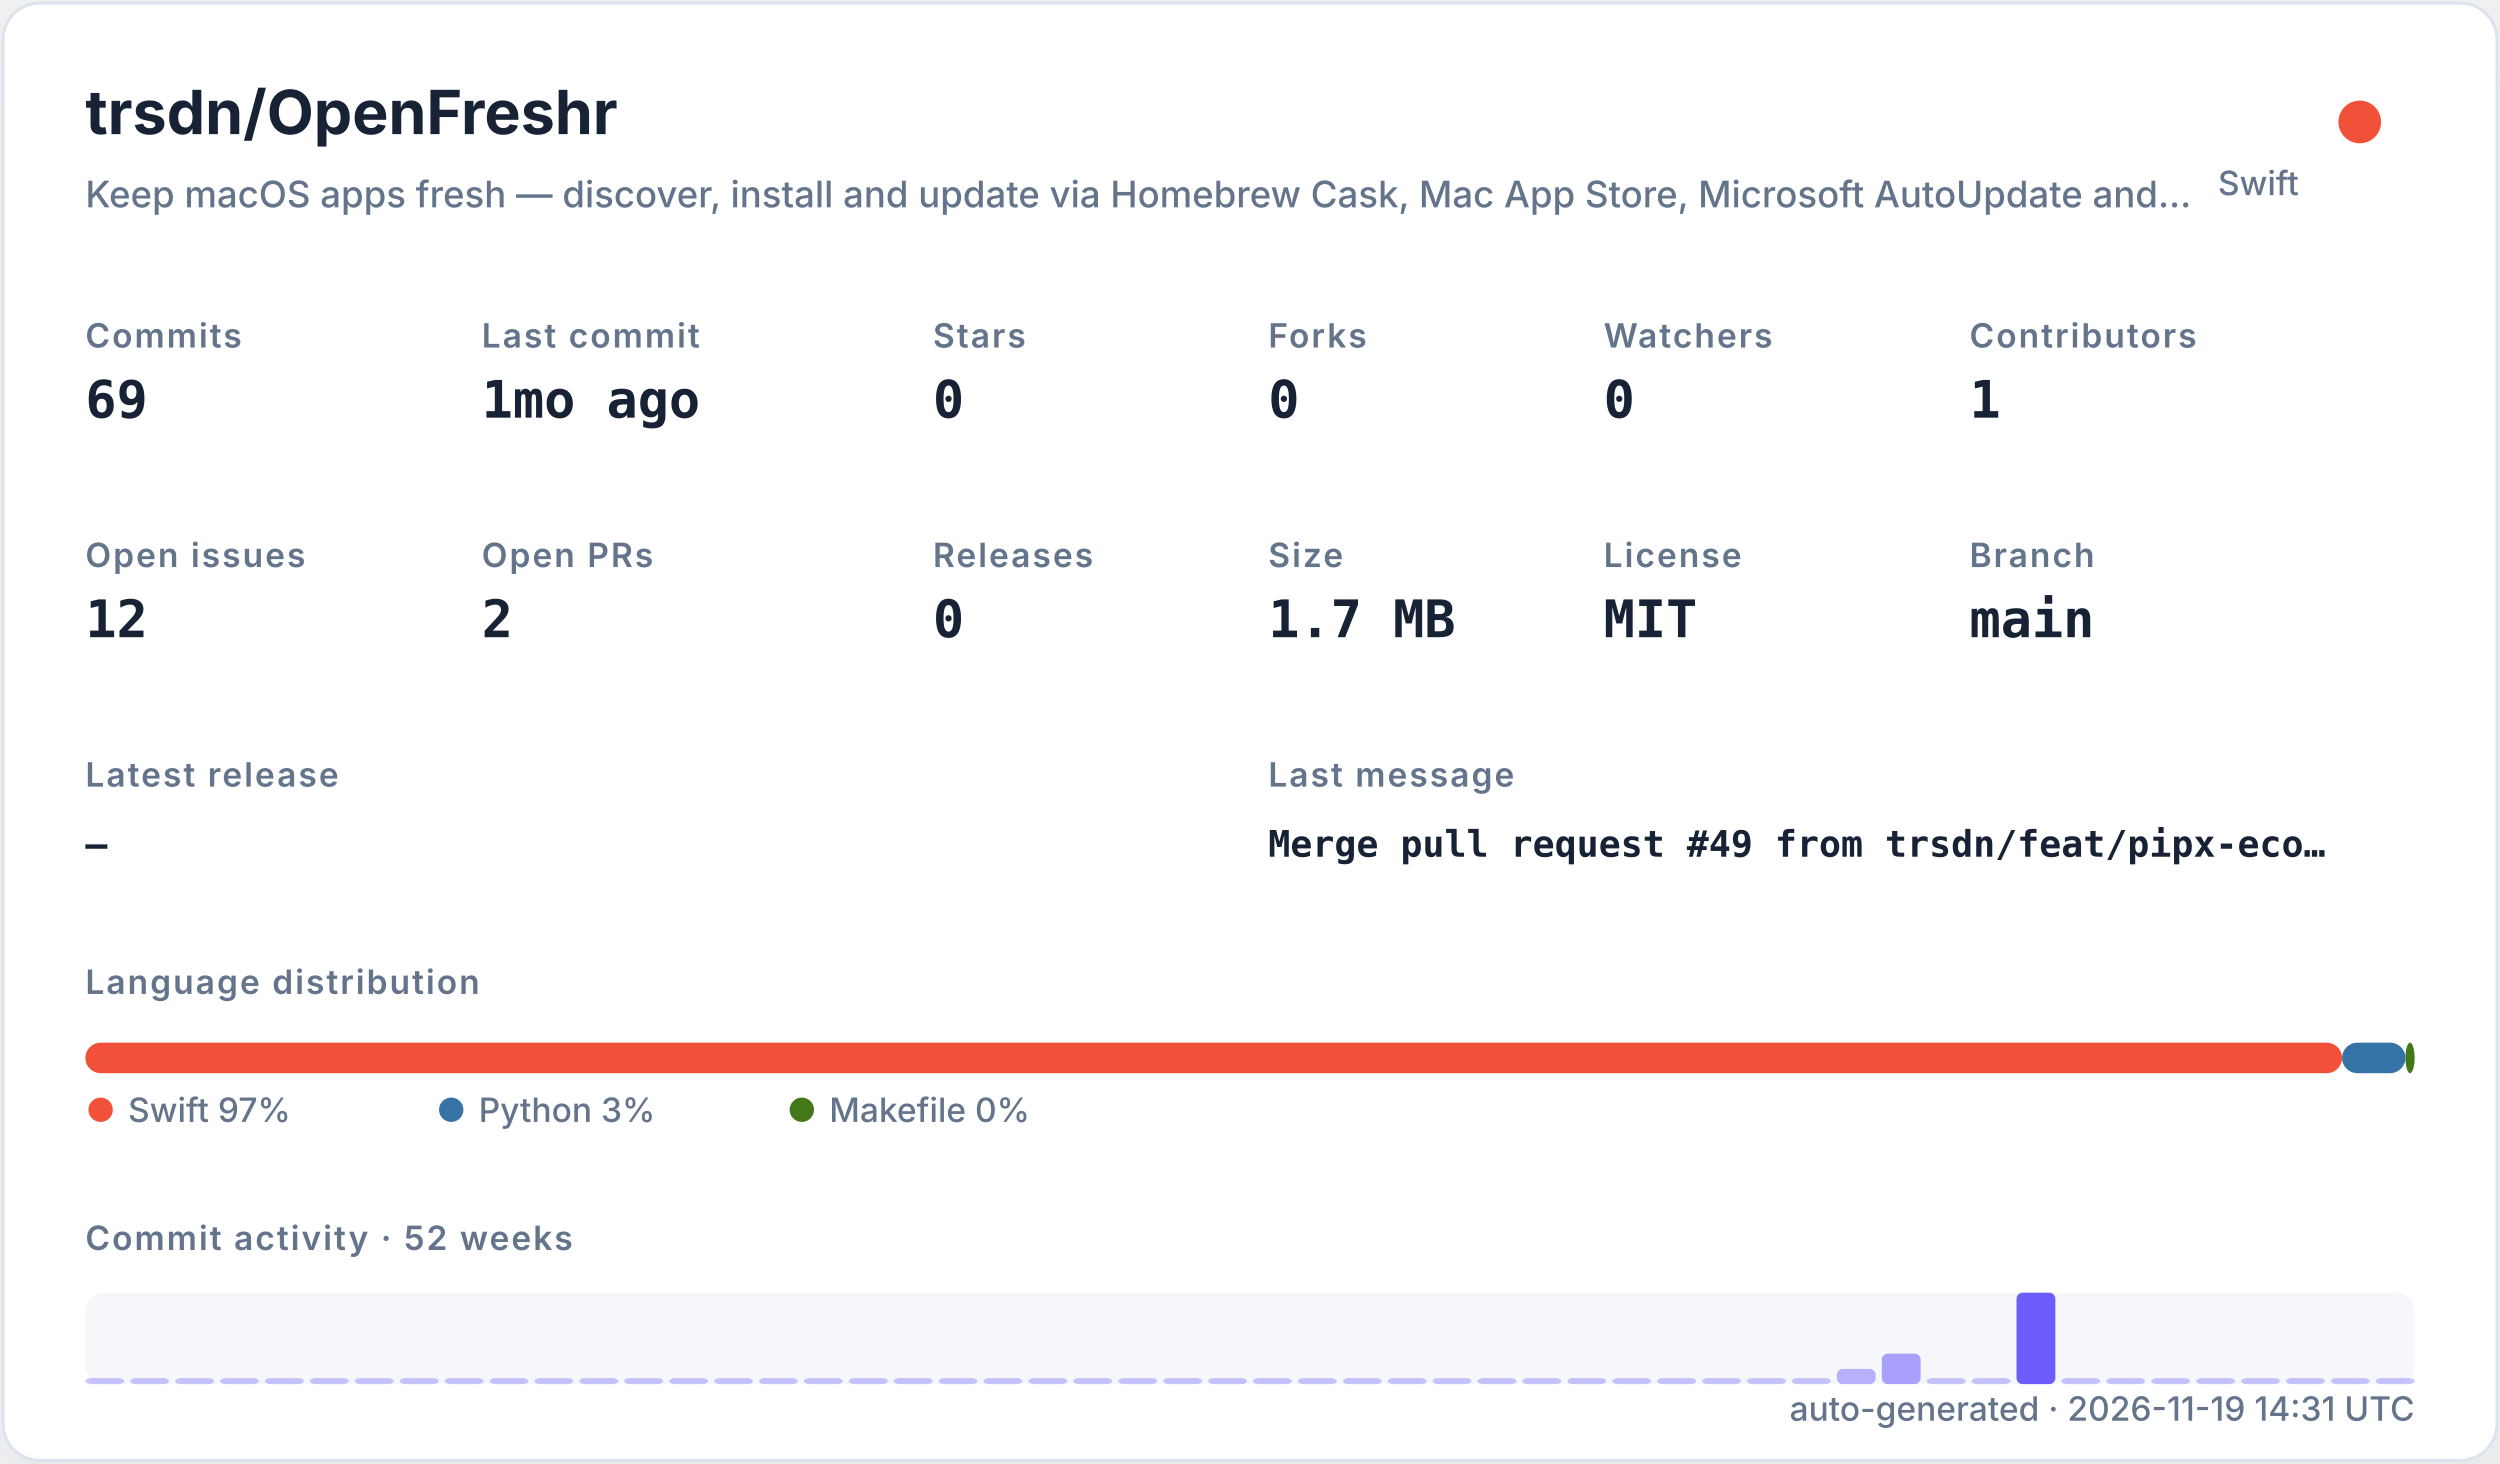
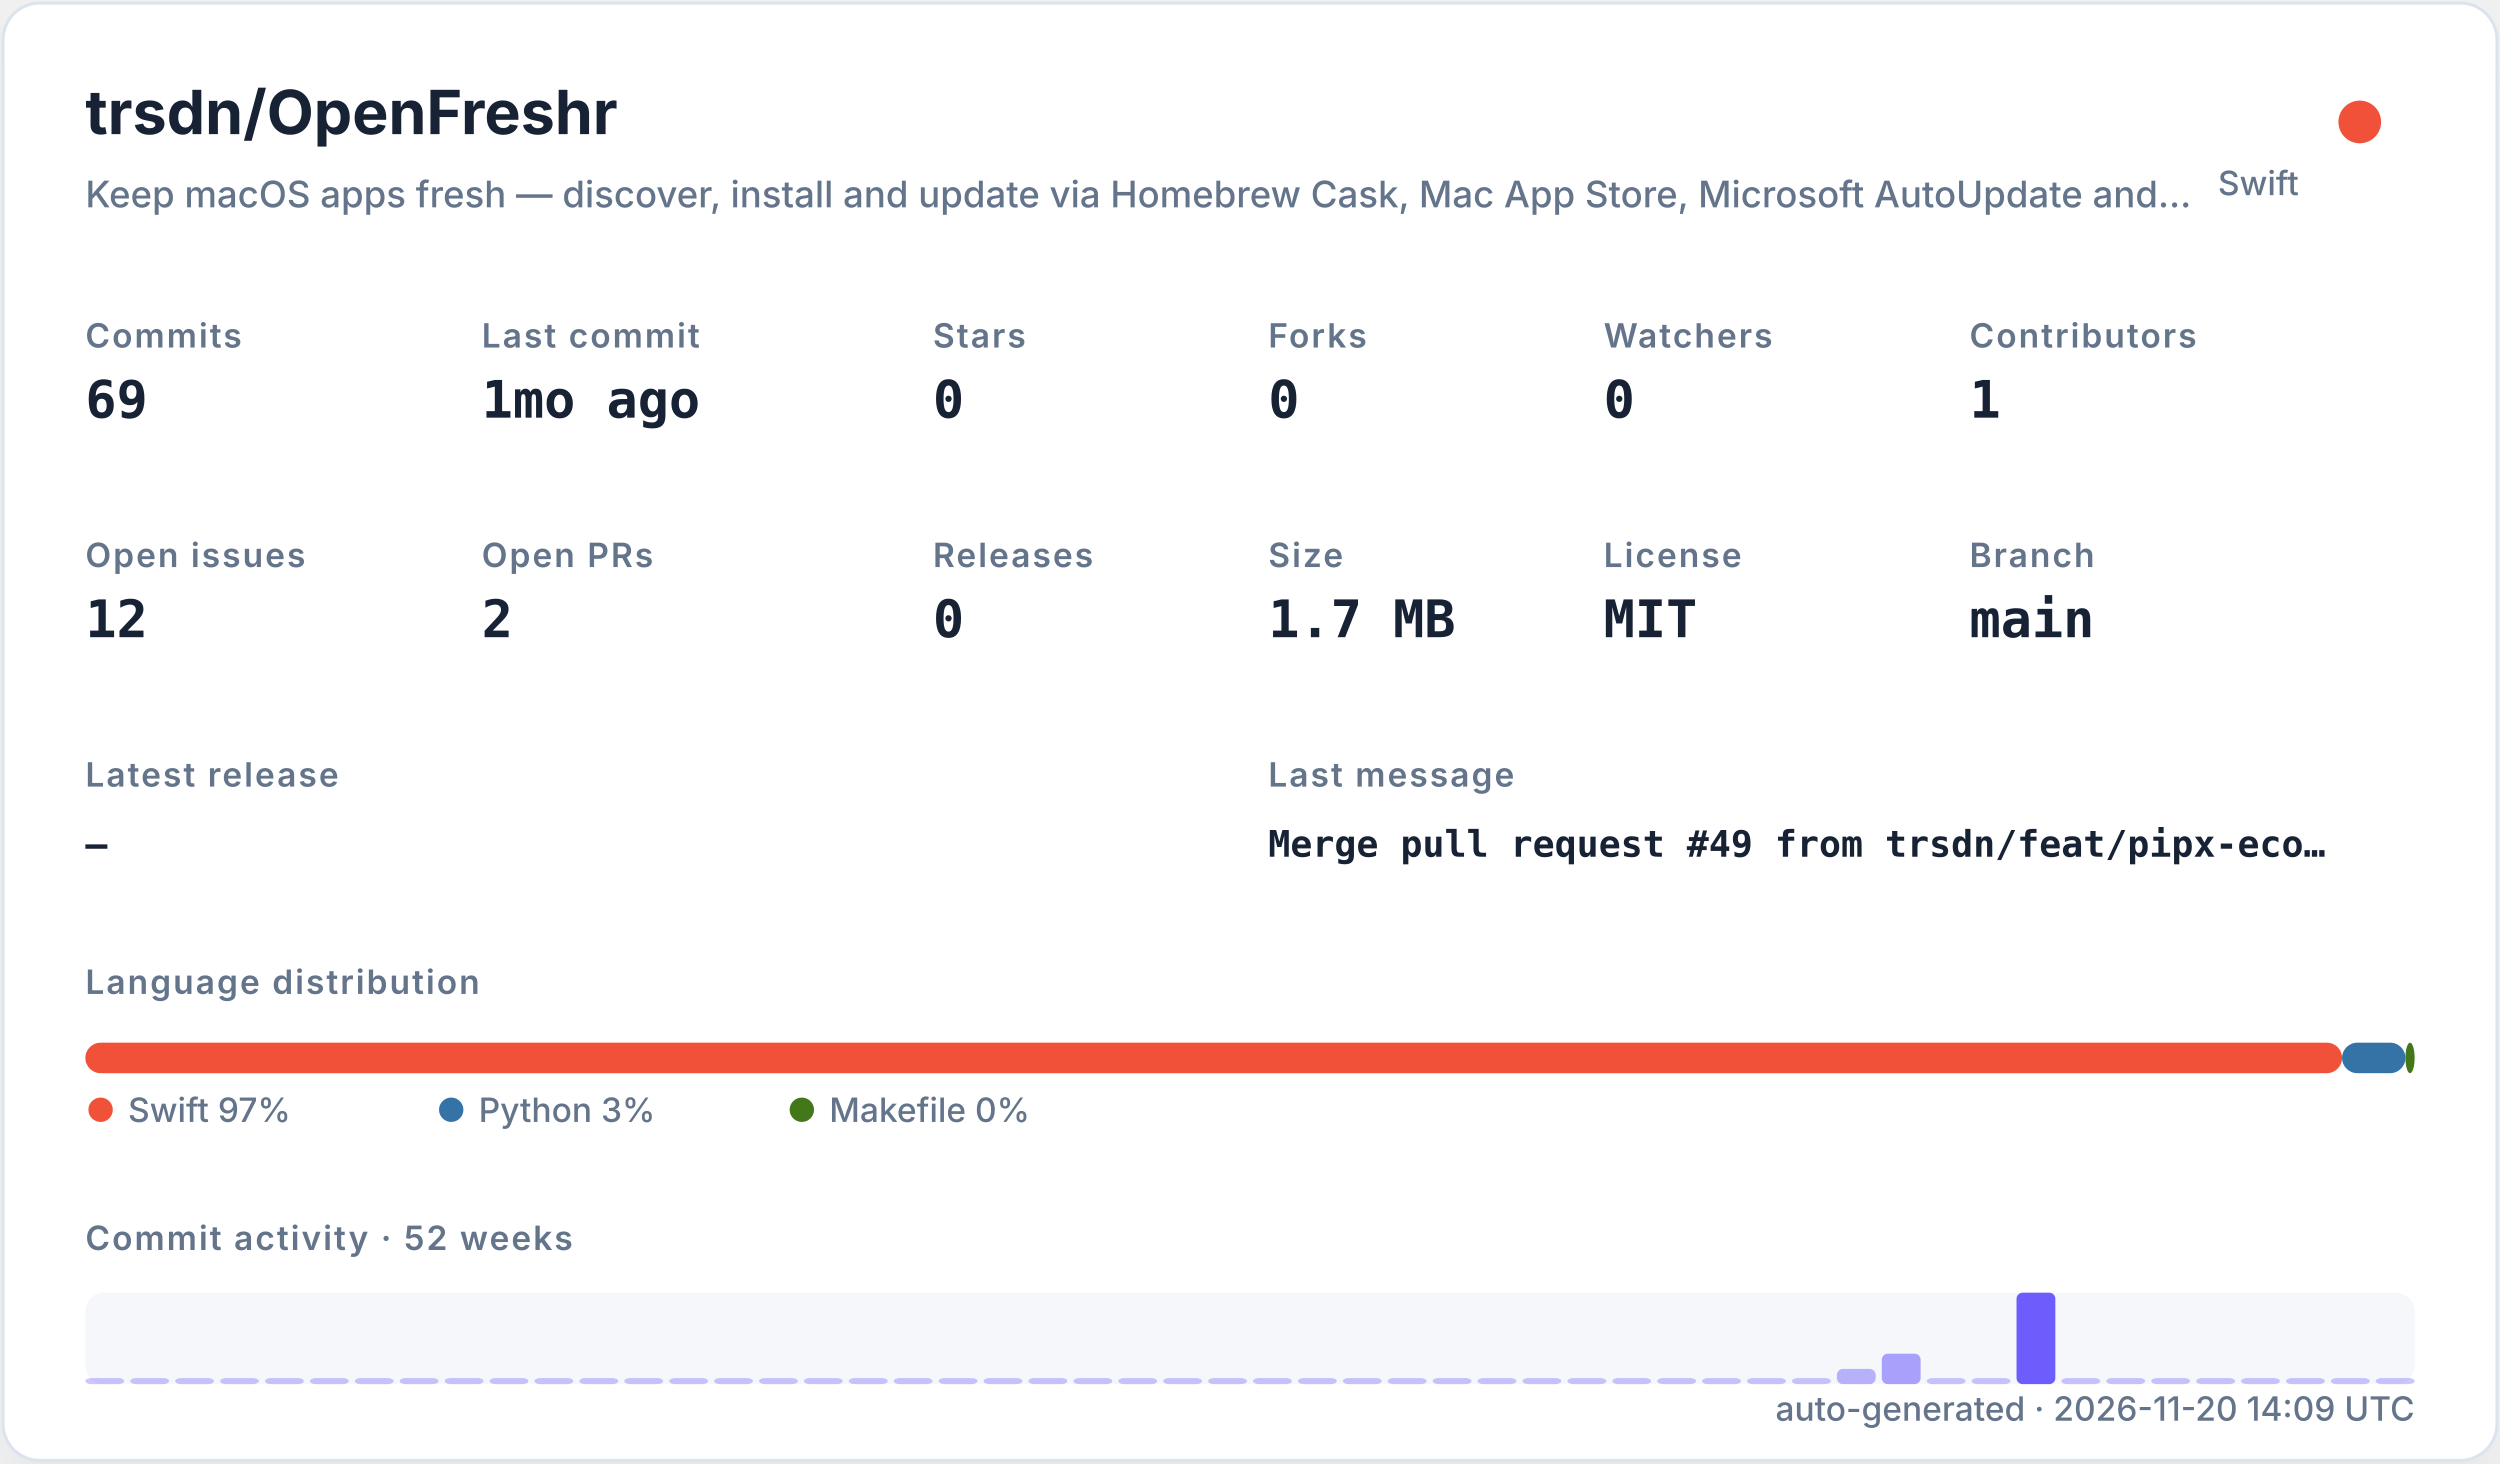
<svg xmlns="http://www.w3.org/2000/svg" width="820" height="480" viewBox="0 0 820 480" role="img">
  <defs>
    <filter id="shadow" x="-10%" y="-10%" width="120%" height="120%">
      <feDropShadow dx="0" dy="8" stdDeviation="10" flood-color="#94a3b8" flood-opacity="0.16" />
    </filter>
    <style>
    .title { font: 700 20px -apple-system,BlinkMacSystemFont,"Segoe UI",sans-serif; fill: #182235; }
    .subtitle { font: 500 12px -apple-system,BlinkMacSystemFont,"Segoe UI",sans-serif; fill: #64748b; }
    .label { font: 600 11px -apple-system,BlinkMacSystemFont,"Segoe UI",sans-serif; fill: #64748b; text-transform: uppercase; letter-spacing: .06em; }
    .value { font: 700 17px ui-monospace,SFMono-Regular,Menlo,monospace; fill: #182235; }
    .small { font: 500 11px -apple-system,BlinkMacSystemFont,"Segoe UI",sans-serif; fill: #64748b; }
    .tiny { font: 500 10px -apple-system,BlinkMacSystemFont,"Segoe UI",sans-serif; fill: #64748b; }
    .mono { font: 650 12px ui-monospace,SFMono-Regular,Menlo,monospace; fill: #182235; }
  </style>
  </defs>
  <rect x="1" y="1" width="818" height="478" rx="12" fill="#ffffff" stroke="#dbe3ef" filter="url(#shadow)" />
  <text x="28" y="44" class="title">trsdn/OpenFreshr</text>
  <text x="28" y="68" class="subtitle">Keep macOS apps fresh — discover, install and update via Homebrew Cask, Mac App Store, Microsoft AutoUpdate and…</text>
  <circle cx="774" cy="40" r="7" fill="#F05138" />
  <text x="754" y="64" text-anchor="end" class="small">Swift</text>
  <text x="28" y="114" class="label">Commits</text>
  <text x="28" y="137" class="value">69</text>
  <text x="158" y="114" class="label">Last commit</text>
  <text x="158" y="137" class="value">1mo ago</text>
  <text x="306" y="114" class="label">Stars</text>
  <text x="306" y="137" class="value">0</text>
  <text x="416" y="114" class="label">Forks</text>
  <text x="416" y="137" class="value">0</text>
  <text x="526" y="114" class="label">Watchers</text>
  <text x="526" y="137" class="value">0</text>
  <text x="646" y="114" class="label">Contributors</text>
  <text x="646" y="137" class="value">1</text>
  <text x="28" y="186" class="label">Open issues</text>
  <text x="28" y="209" class="value">12</text>
  <text x="158" y="186" class="label">Open PRs</text>
  <text x="158" y="209" class="value">2</text>
  <text x="306" y="186" class="label">Releases</text>
  <text x="306" y="209" class="value">0</text>
  <text x="416" y="186" class="label">Size</text>
  <text x="416" y="209" class="value">1.7 MB</text>
  <text x="526" y="186" class="label">License</text>
  <text x="526" y="209" class="value">MIT</text>
  <text x="646" y="186" class="label">Branch</text>
  <text x="646" y="209" class="value">main</text>
  <text x="28" y="258" class="label">Latest release</text>
  <text x="28" y="281" class="mono">—</text>
  <text x="416" y="258" class="label">Last message</text>
  <text x="416" y="281" class="mono">Merge pull request #49 from trsdn/feat/pipx-eco…</text>
  <text x="28" y="326" class="label">Language distribution</text>
  <rect x="28.00" y="342" width="740.20" height="10" rx="5" fill="#F05138" />
  <rect x="768.20" y="342" width="20.78" height="10" rx="5" fill="#3572A5" />
  <rect x="788.98" y="342" width="3.02" height="10" rx="5" fill="#427819" />
  <circle cx="33" cy="364" r="4" fill="#F05138" />
  <text x="42" y="368" class="small">Swift 97%</text>
  <circle cx="148" cy="364" r="4" fill="#3572A5" />
  <text x="157" y="368" class="small">Python 3%</text>
  <circle cx="263" cy="364" r="4" fill="#427819" />
  <text x="272" y="368" class="small">Makefile 0%</text>
  <text x="28" y="410" class="label">Commit activity · 52 weeks</text>
  <rect x="28" y="424" width="764" height="30" rx="6" fill="#e8edf5" opacity=".42" />
  <rect x="28.00" y="452.00" width="12.73" height="2.00" rx="2" fill="#6d5dfc" opacity="0.35" />
  <rect x="42.73" y="452.00" width="12.73" height="2.00" rx="2" fill="#6d5dfc" opacity="0.35" />
  <rect x="57.46" y="452.00" width="12.73" height="2.00" rx="2" fill="#6d5dfc" opacity="0.35" />
  <rect x="72.19" y="452.00" width="12.73" height="2.00" rx="2" fill="#6d5dfc" opacity="0.35" />
  <rect x="86.92" y="452.00" width="12.73" height="2.00" rx="2" fill="#6d5dfc" opacity="0.35" />
  <rect x="101.65" y="452.00" width="12.73" height="2.00" rx="2" fill="#6d5dfc" opacity="0.35" />
  <rect x="116.38" y="452.00" width="12.73" height="2.00" rx="2" fill="#6d5dfc" opacity="0.35" />
  <rect x="131.12" y="452.00" width="12.73" height="2.00" rx="2" fill="#6d5dfc" opacity="0.35" />
  <rect x="145.85" y="452.00" width="12.73" height="2.00" rx="2" fill="#6d5dfc" opacity="0.35" />
  <rect x="160.58" y="452.00" width="12.73" height="2.00" rx="2" fill="#6d5dfc" opacity="0.35" />
  <rect x="175.31" y="452.00" width="12.73" height="2.00" rx="2" fill="#6d5dfc" opacity="0.35" />
  <rect x="190.04" y="452.00" width="12.73" height="2.00" rx="2" fill="#6d5dfc" opacity="0.35" />
  <rect x="204.77" y="452.00" width="12.73" height="2.00" rx="2" fill="#6d5dfc" opacity="0.35" />
  <rect x="219.50" y="452.00" width="12.73" height="2.00" rx="2" fill="#6d5dfc" opacity="0.35" />
  <rect x="234.23" y="452.00" width="12.73" height="2.00" rx="2" fill="#6d5dfc" opacity="0.35" />
  <rect x="248.96" y="452.00" width="12.73" height="2.00" rx="2" fill="#6d5dfc" opacity="0.35" />
  <rect x="263.69" y="452.00" width="12.73" height="2.00" rx="2" fill="#6d5dfc" opacity="0.35" />
  <rect x="278.42" y="452.00" width="12.73" height="2.00" rx="2" fill="#6d5dfc" opacity="0.35" />
  <rect x="293.15" y="452.00" width="12.73" height="2.00" rx="2" fill="#6d5dfc" opacity="0.35" />
  <rect x="307.88" y="452.00" width="12.73" height="2.00" rx="2" fill="#6d5dfc" opacity="0.35" />
  <rect x="322.62" y="452.00" width="12.73" height="2.00" rx="2" fill="#6d5dfc" opacity="0.35" />
  <rect x="337.35" y="452.00" width="12.73" height="2.00" rx="2" fill="#6d5dfc" opacity="0.35" />
  <rect x="352.08" y="452.00" width="12.73" height="2.00" rx="2" fill="#6d5dfc" opacity="0.35" />
  <rect x="366.81" y="452.00" width="12.73" height="2.00" rx="2" fill="#6d5dfc" opacity="0.35" />
  <rect x="381.54" y="452.00" width="12.73" height="2.00" rx="2" fill="#6d5dfc" opacity="0.35" />
  <rect x="396.27" y="452.00" width="12.73" height="2.00" rx="2" fill="#6d5dfc" opacity="0.35" />
  <rect x="411.00" y="452.00" width="12.73" height="2.00" rx="2" fill="#6d5dfc" opacity="0.35" />
  <rect x="425.73" y="452.00" width="12.73" height="2.00" rx="2" fill="#6d5dfc" opacity="0.35" />
  <rect x="440.46" y="452.00" width="12.73" height="2.00" rx="2" fill="#6d5dfc" opacity="0.35" />
  <rect x="455.19" y="452.00" width="12.73" height="2.00" rx="2" fill="#6d5dfc" opacity="0.35" />
  <rect x="469.92" y="452.00" width="12.73" height="2.00" rx="2" fill="#6d5dfc" opacity="0.35" />
  <rect x="484.65" y="452.00" width="12.73" height="2.00" rx="2" fill="#6d5dfc" opacity="0.35" />
  <rect x="499.38" y="452.00" width="12.73" height="2.00" rx="2" fill="#6d5dfc" opacity="0.35" />
  <rect x="514.12" y="452.00" width="12.73" height="2.00" rx="2" fill="#6d5dfc" opacity="0.35" />
  <rect x="528.85" y="452.00" width="12.73" height="2.00" rx="2" fill="#6d5dfc" opacity="0.35" />
  <rect x="543.58" y="452.00" width="12.73" height="2.00" rx="2" fill="#6d5dfc" opacity="0.35" />
  <rect x="558.31" y="452.00" width="12.73" height="2.00" rx="2" fill="#6d5dfc" opacity="0.35" />
  <rect x="573.04" y="452.00" width="12.73" height="2.00" rx="2" fill="#6d5dfc" opacity="0.35" />
  <rect x="587.77" y="452.00" width="12.73" height="2.00" rx="2" fill="#6d5dfc" opacity="0.35" />
  <rect x="602.50" y="449.00" width="12.73" height="5.00" rx="2" fill="#6d5dfc" opacity="0.46" />
  <rect x="617.23" y="444.00" width="12.73" height="10.00" rx="2" fill="#6d5dfc" opacity="0.57" />
  <rect x="631.96" y="452.00" width="12.73" height="2.00" rx="2" fill="#6d5dfc" opacity="0.35" />
  <rect x="646.69" y="452.00" width="12.73" height="2.00" rx="2" fill="#6d5dfc" opacity="0.35" />
  <rect x="661.42" y="424.00" width="12.73" height="30.00" rx="2" fill="#6d5dfc" opacity="1.00" />
  <rect x="676.15" y="452.00" width="12.73" height="2.00" rx="2" fill="#6d5dfc" opacity="0.35" />
  <rect x="690.88" y="452.00" width="12.73" height="2.00" rx="2" fill="#6d5dfc" opacity="0.35" />
  <rect x="705.62" y="452.00" width="12.73" height="2.00" rx="2" fill="#6d5dfc" opacity="0.35" />
  <rect x="720.35" y="452.00" width="12.73" height="2.00" rx="2" fill="#6d5dfc" opacity="0.35" />
  <rect x="735.08" y="452.00" width="12.73" height="2.00" rx="2" fill="#6d5dfc" opacity="0.35" />
  <rect x="749.81" y="452.00" width="12.73" height="2.00" rx="2" fill="#6d5dfc" opacity="0.35" />
  <rect x="764.54" y="452.00" width="12.73" height="2.00" rx="2" fill="#6d5dfc" opacity="0.35" />
  <rect x="779.27" y="452.00" width="12.73" height="2.00" rx="2" fill="#6d5dfc" opacity="0.35" />
-   <text x="792" y="466" text-anchor="end" class="small">auto-generated · 2026-11-19 14:31 UTC</text>
+   <text x="792" y="466" text-anchor="end" class="small">auto-generated · 2026-11-20 14:09 UTC</text>
</svg>
